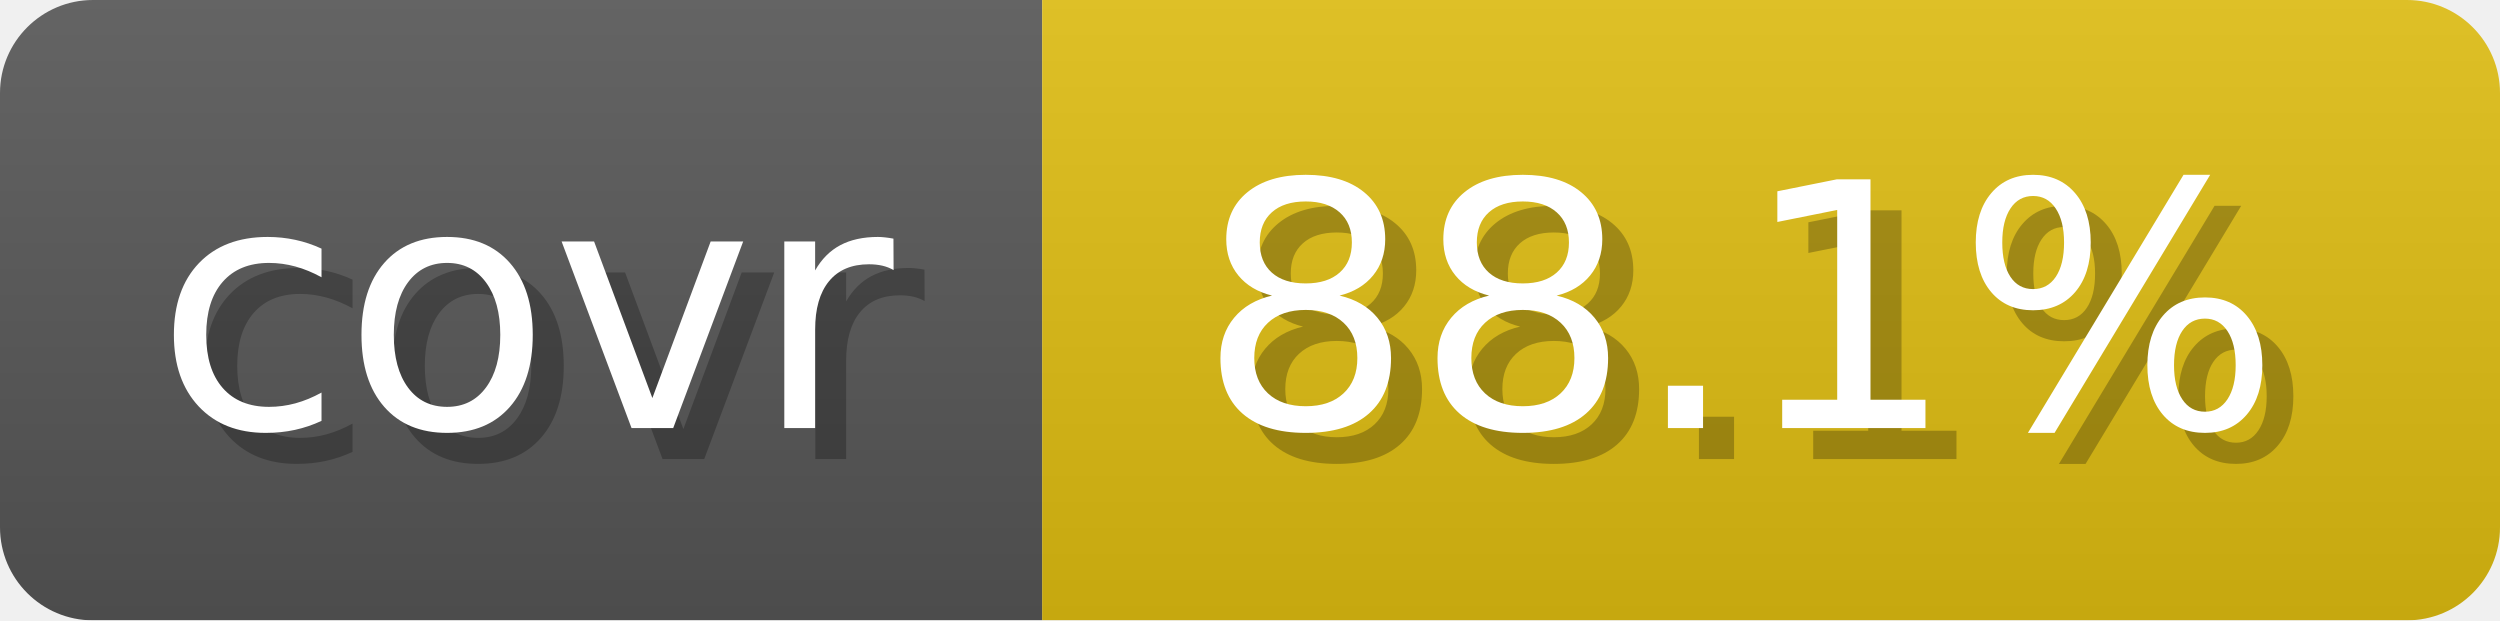
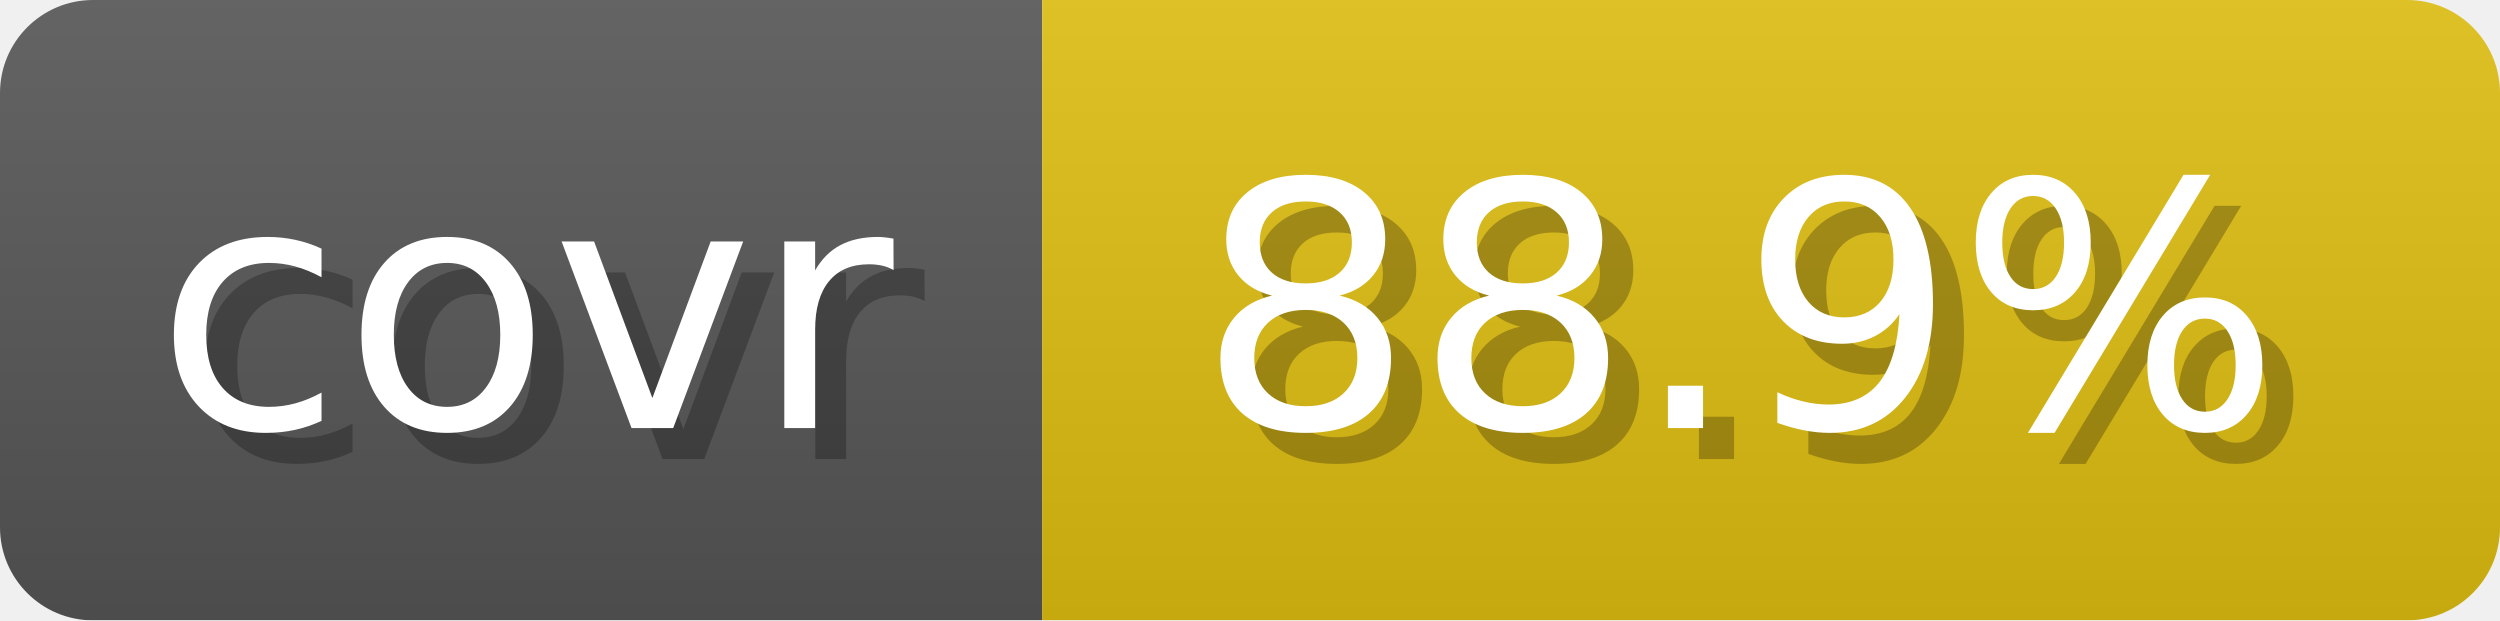
- <svg xmlns="http://www.w3.org/2000/svg" width="80.6" height="20" viewBox="0 0 806 200" role="img" aria-label="covr: 88.1%">
+ <svg xmlns="http://www.w3.org/2000/svg" width="80.6" height="20" viewBox="0 0 806 200" role="img" aria-label="covr: 88.9%">
  <linearGradient id="gradient" x2="0" y2="100%">
    <stop offset="0" stop-opacity=".1" stop-color="#EEE" />
    <stop offset="1" stop-opacity=".1" />
  </linearGradient>
  <mask id="round">
    <rect width="806" height="200" rx="30" fill="#FFF" />
  </mask>
  <g mask="url(#round)">
    <rect width="336" height="200" fill="#555" />
    <rect x="336" width="470" height="200" fill="#DB1" />
    <rect width="806" height="200" fill="url(#gradient)" />
  </g>
  <g aria-hidden="true" text-anchor="start" font-family="Verdana,DejaVu Sans,sans-serif" font-size="110">
    <text x="60" y="148" textLength="236" fill="#000" opacity="0.25">covr</text>
    <text x="50" y="138" textLength="236" fill="#fff">covr</text>
-     <text x="396" y="148" textLength="370" fill="#000" opacity="0.25">88.1%</text>
-     <text x="386" y="138" textLength="370" fill="#fff">88.1%</text>
+     <text x="396" y="148" textLength="370" fill="#000" opacity="0.25">88.9%</text>
+     <text x="386" y="138" textLength="370" fill="#fff">88.9%</text>
  </g>
</svg>
